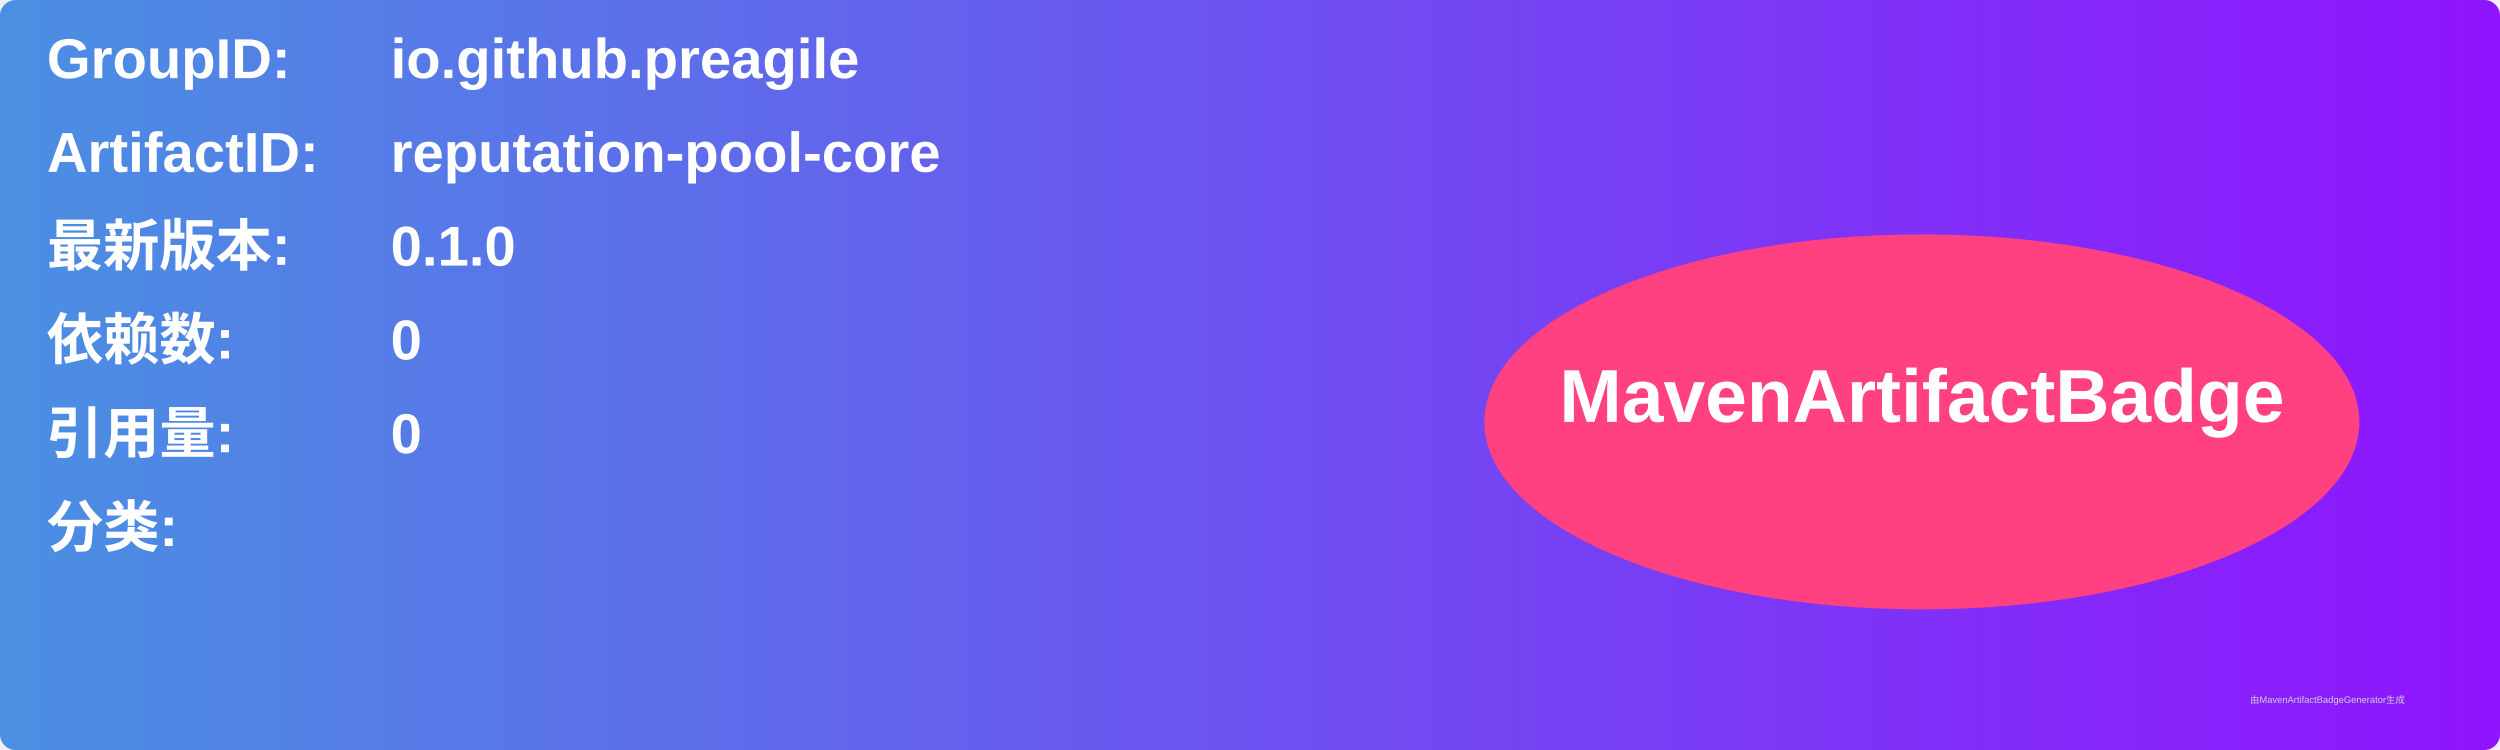
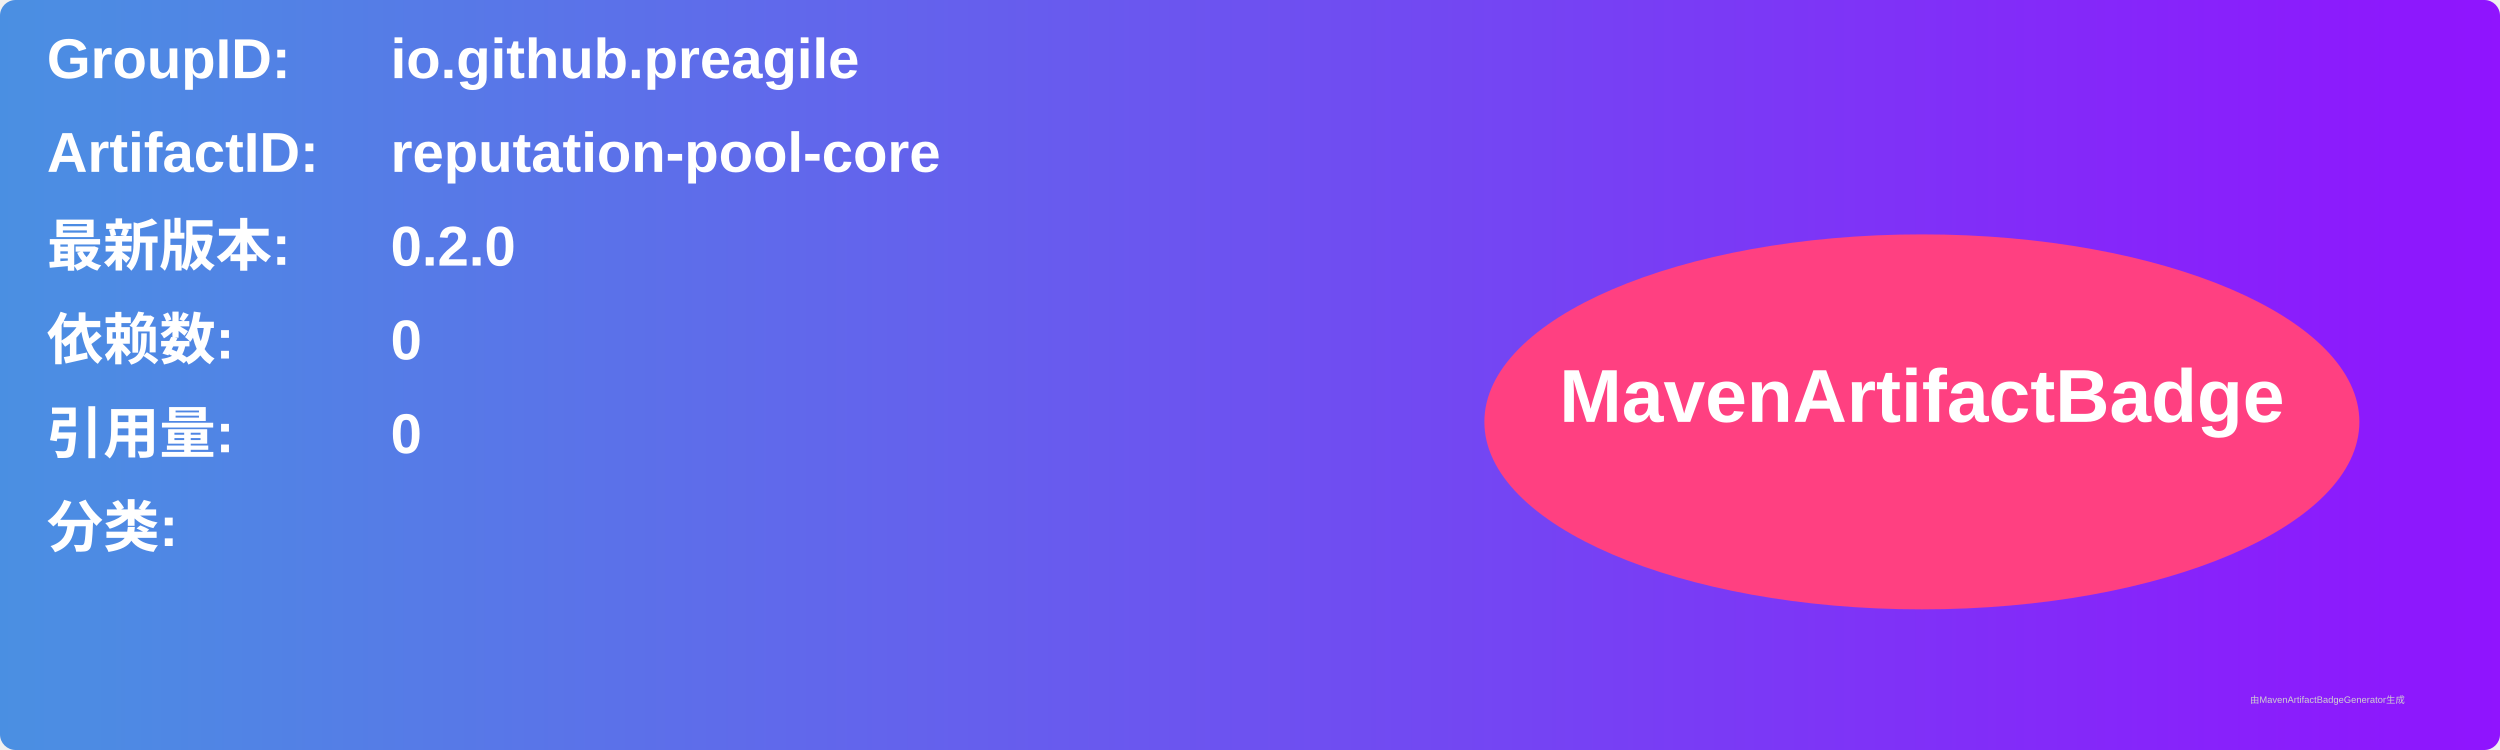
<svg xmlns="http://www.w3.org/2000/svg" width="800" height="240" viewBox="0 0 800 240">
  <linearGradient id="grad" x1="0%" y1="0%" x2="100%" y2="0%">
    <stop offset="0%" stop-color="#4a90e2" />
    <stop offset="100%" stop-color="#9013fe" />
  </linearGradient>
  <rect width="100%" height="100%" rx="5" ry="5" fill="url(#grad)" />
  <g transform="translate(15, 15)">
    <text x="0" y="10" font-family="Arial" font-size="18" fill="white" font-weight="bold" width="260">GroupID:</text>
    <text x="110" y="10" font-family="Arial" font-size="18" fill="white" font-weight="bold" width="460">io.github.preagile</text>
    <text x="0" y="40" font-family="Arial" font-size="18" fill="white" font-weight="bold" width="260">ArtifactID:</text>
    <text x="110" y="40" font-family="Arial" font-size="18" fill="white" font-weight="bold" width="460">reputation-pool-core</text>
    <text x="0" y="70" font-family="Arial" font-size="18" fill="white" font-weight="bold">最新版本:</text>
    <text x="110" y="70" font-family="Arial" font-size="18" fill="white" font-weight="bold">
-       <tspan font-weight="bold">0.1.0</tspan>
+       <tspan font-weight="bold">0.2.0</tspan>
    </text>
    <text x="0" y="100" font-family="Arial" font-size="18" fill="white" font-weight="bold">依赖数: </text>
    <text x="110" y="100" font-family="Arial" font-size="18" fill="white">
      <tspan font-weight="bold">0</tspan>
    </text>
    <text x="0" y="130" font-family="Arial" font-size="18" fill="white" font-weight="bold">引用量: </text>
    <text x="110" y="130" font-family="Arial" font-size="18" fill="white">
      <tspan font-weight="bold">0</tspan>
    </text>
    <text x="0" y="160" font-family="Arial" font-size="18" fill="white" font-weight="bold">分类:</text>
    <text x="10" y="190" font-family="Arial" font-size="10" fill="white">
      <tspan font-weight="bold" />
    </text>
    <ellipse cx="600" cy="120" rx="140" ry="60" fill="#ff4081" />
    <text x="600" y="120" text-anchor="middle" font-family="Arial" font-size="24" fill="white" font-weight="bold">MavenArtifactBadge</text>
  </g>
  <text x="720" y="225" font-family="Arial" font-size="3" fill="#d0d0d0">由MavenArtifactBadgeGenerator生成</text>
</svg>
